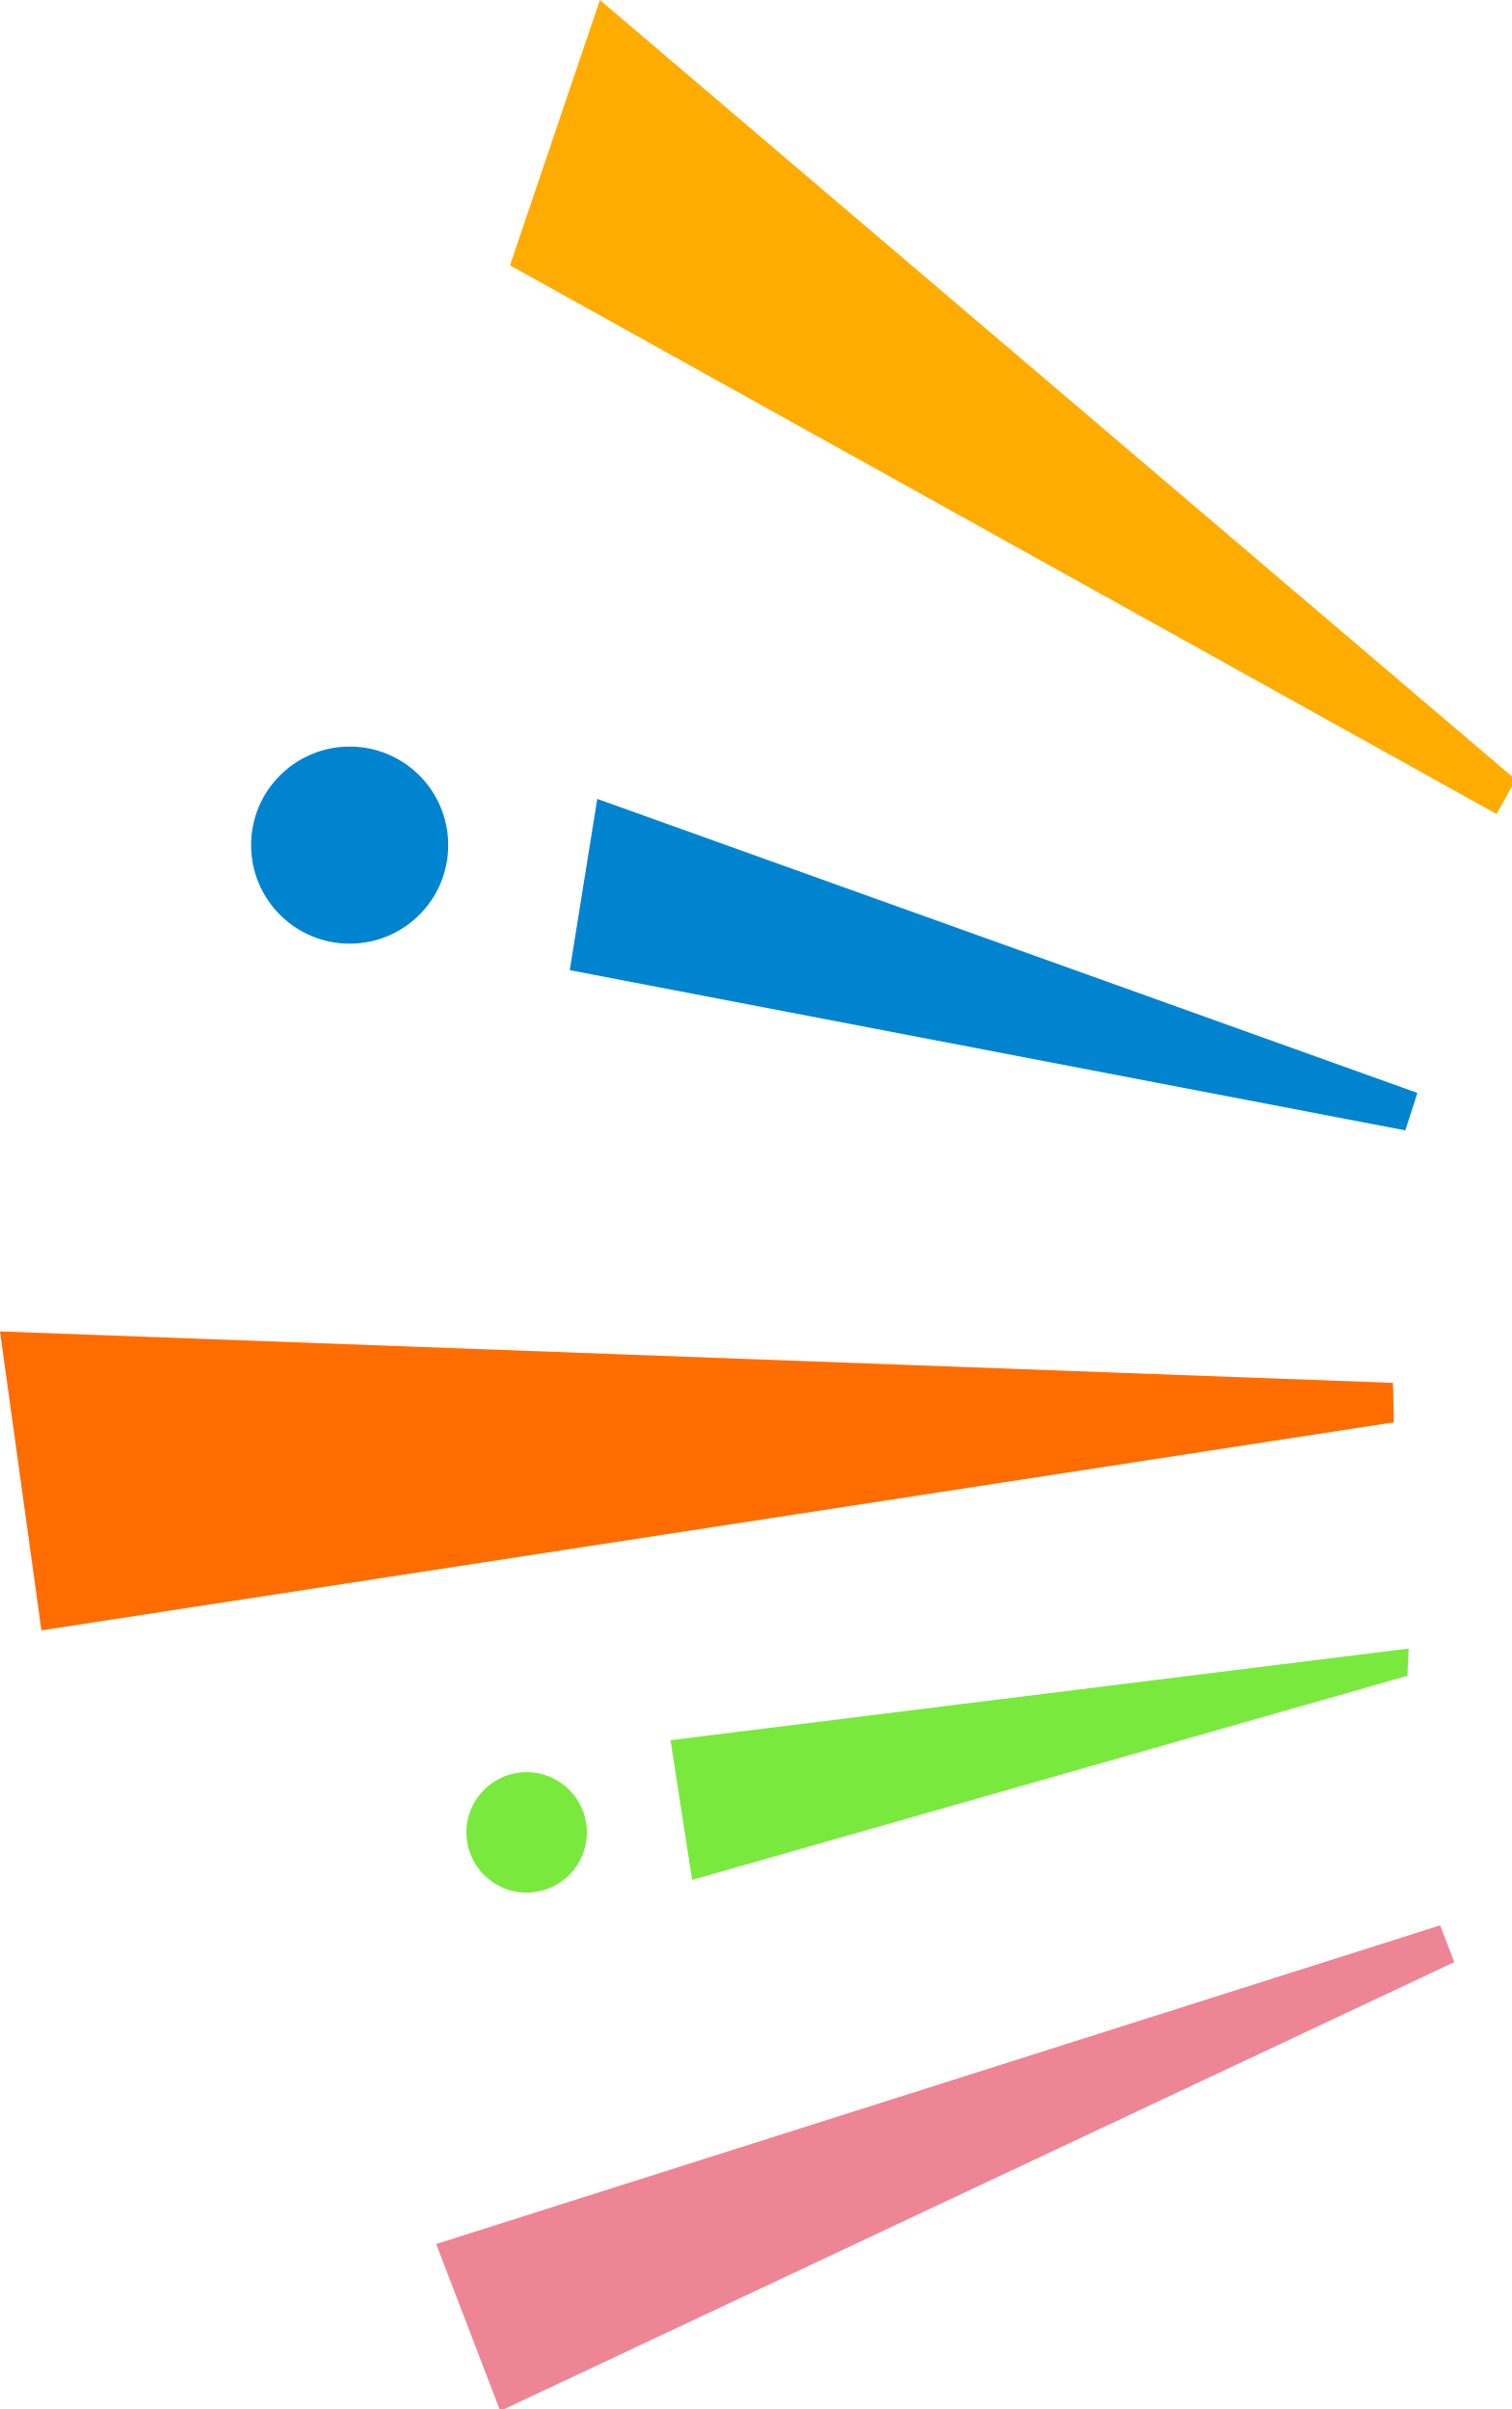
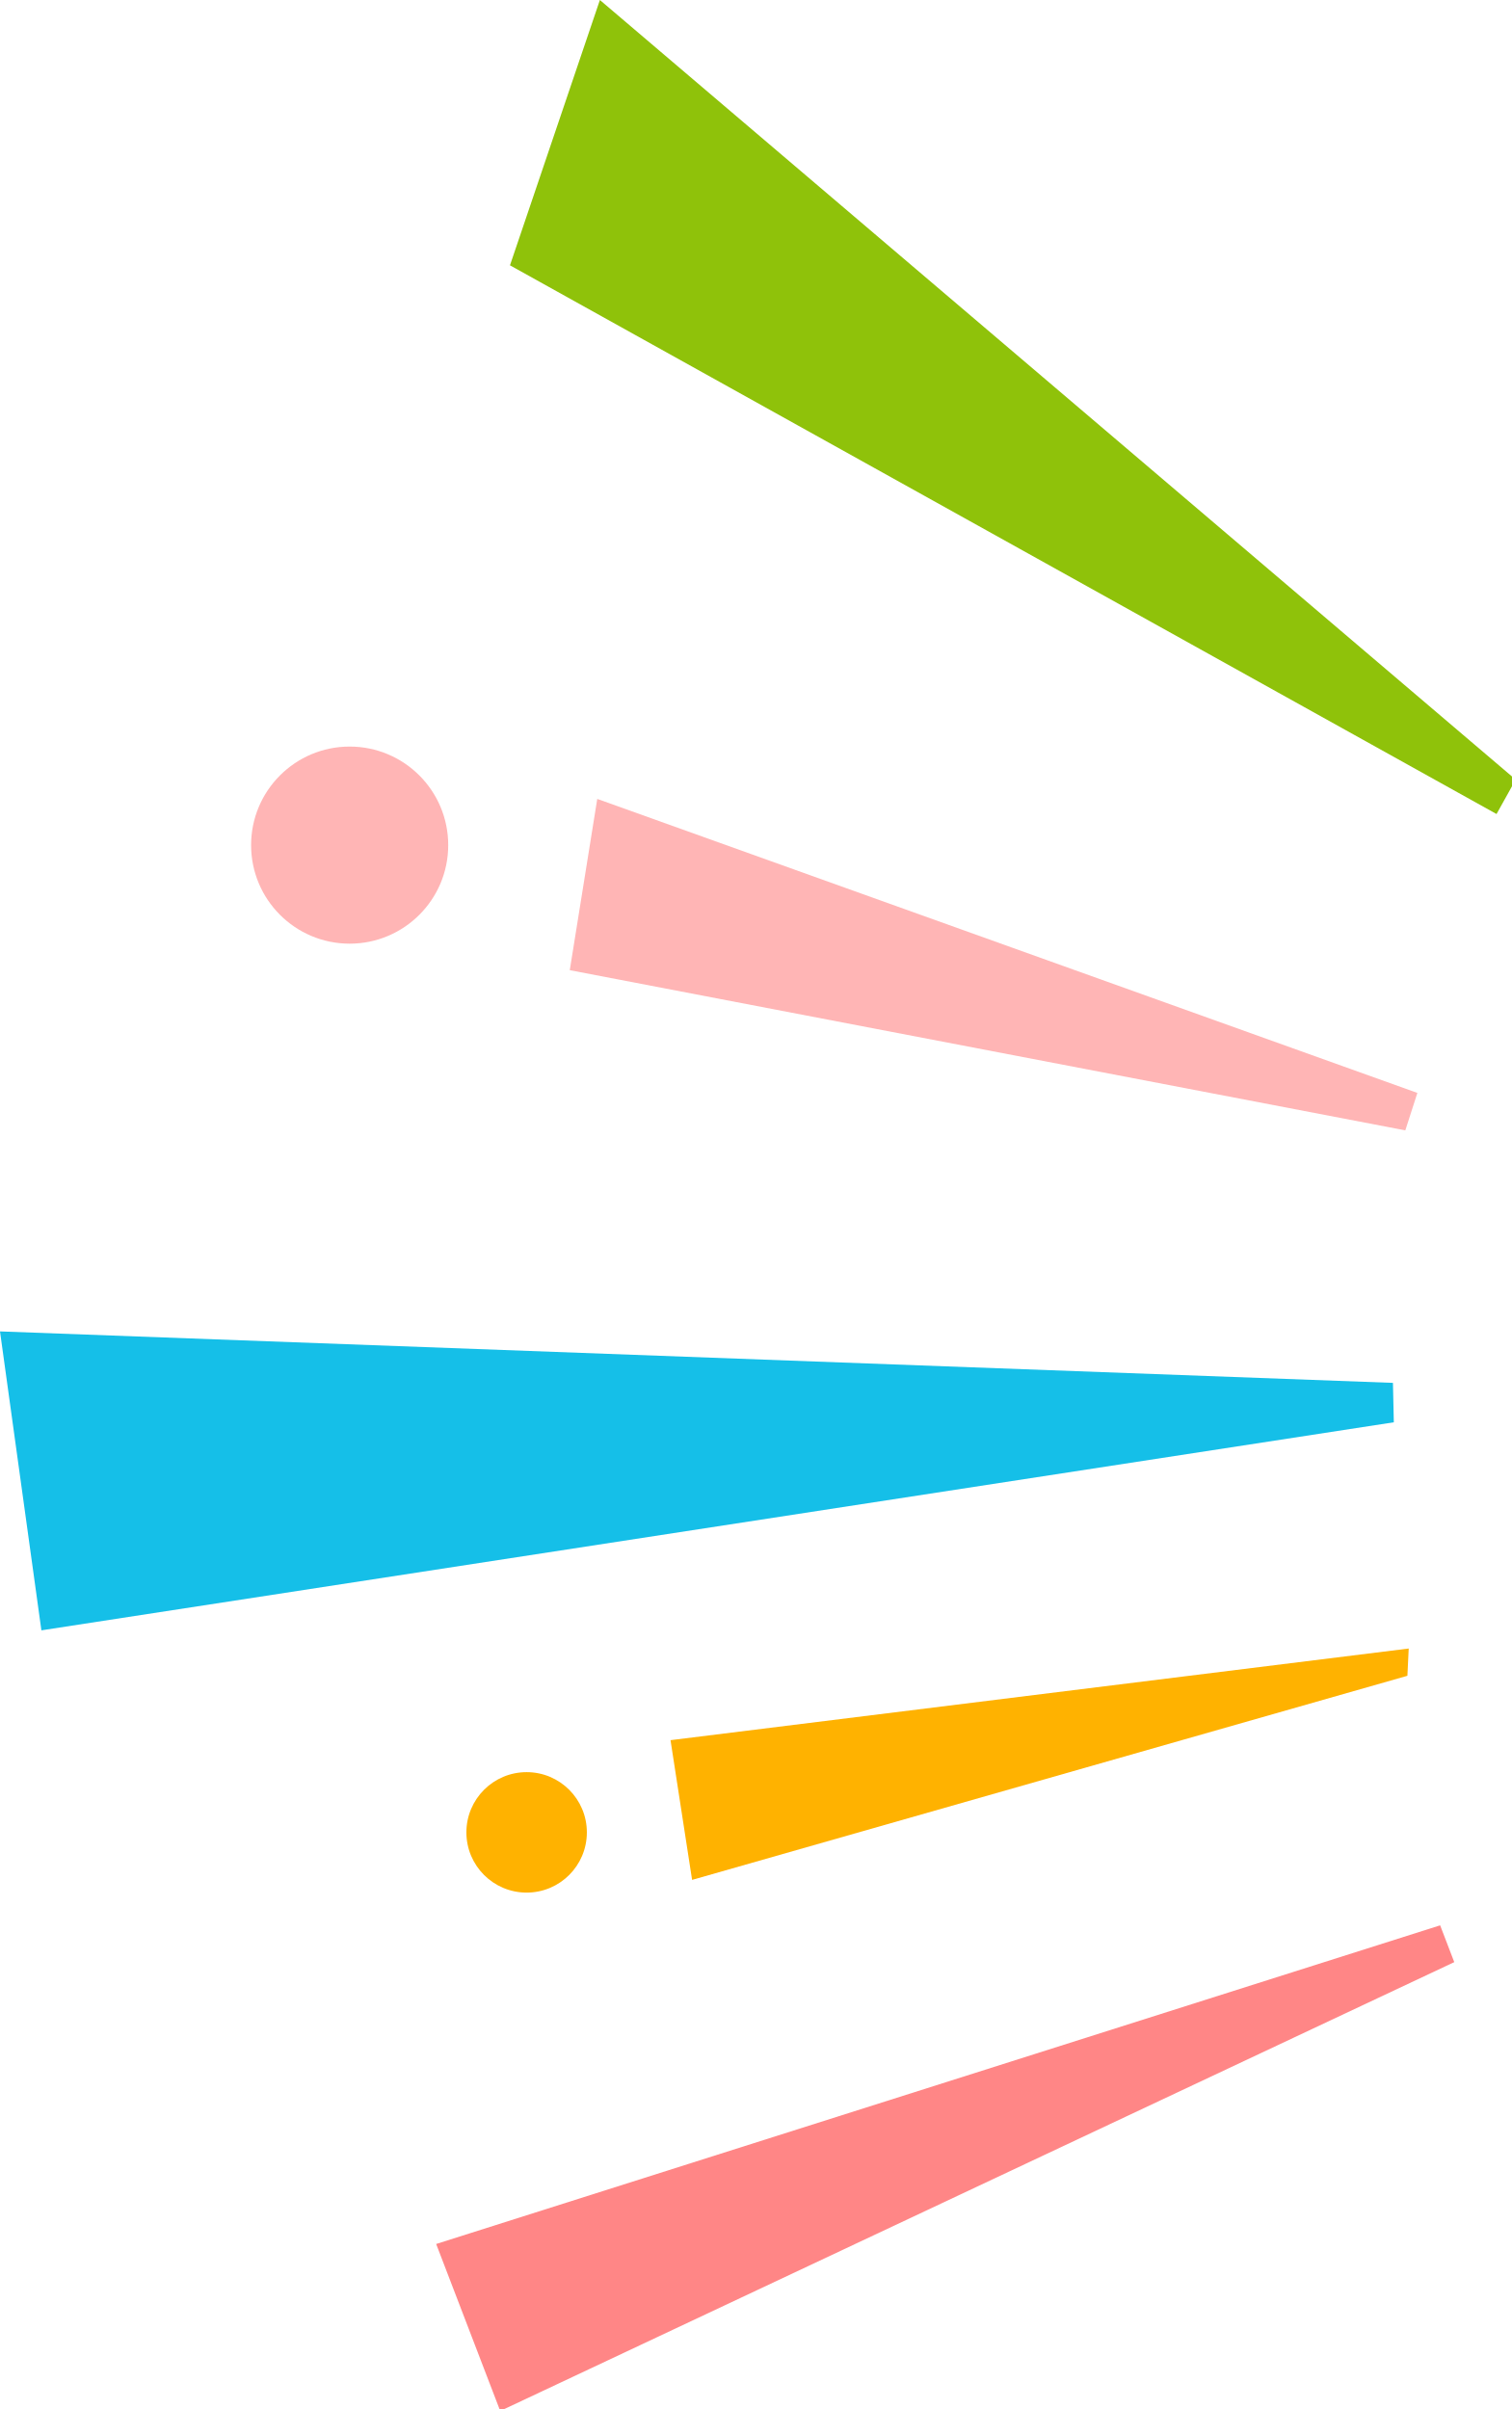
<svg xmlns="http://www.w3.org/2000/svg" width="138" height="220" viewBox="0 0 138 220">
  <defs>
    <style>
      .cls-1 {
-         fill: #ed8594;
+         fill: #ff8686;
      }

      .cls-1, .cls-2, .cls-4, .cls-5, .cls-6 {
        fill-rule: evenodd;
      }

      .cls-2, .cls-3 {
-         fill: #7ae93e;
+         fill: #ffb200;
      }

      .cls-4 {
-         fill: #ff6c00;
+         fill: #15bfe8;
      }

      .cls-5, .cls-7 {
-         fill: #0084d0;
+         fill: #ffb5b5;
      }

      .cls-6 {
-         fill: #ffac00;
+         fill: #8fc20a;
      }
    </style>
  </defs>
  <path class="cls-1" d="M1222.42,7161.49l1.29,3.36-87.12,40.99-5.85-15.25Z" transform="translate(-1090.91 -6985.66)" />
  <path class="cls-2" d="M1219.55,7136.21l-0.12,2.49-65.32,18.64-1.97-12.76Z" transform="translate(-1090.91 -6985.66)" />
  <circle class="cls-3" cx="48.09" cy="167.34" r="5.5" />
  <path class="cls-4" d="M1218.19,7115.55l-0.08-3.6-127.2-4.7,3.78,27.3Z" transform="translate(-1090.91 -6985.66)" />
  <path class="cls-5" d="M1219.24,7088.89l1.1-3.42-74.89-26.85-2.51,15.64Z" transform="translate(-1090.91 -6985.66)" />
  <path class="cls-6" d="M1227.57,7060l1.75-3.14-83.63-71.2-8.21,24.23Z" transform="translate(-1090.91 -6985.66)" />
  <circle class="cls-7" cx="31.93" cy="77.18" r="9" />
</svg>
